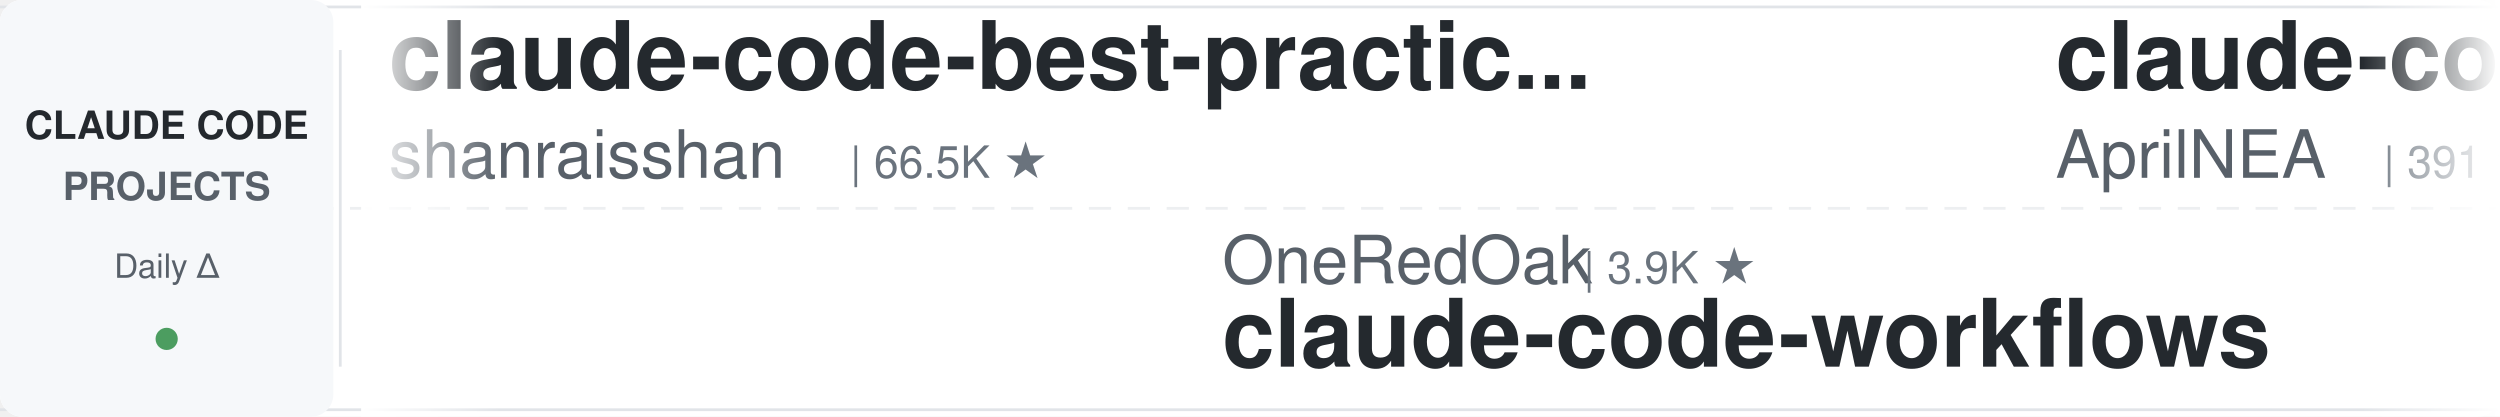
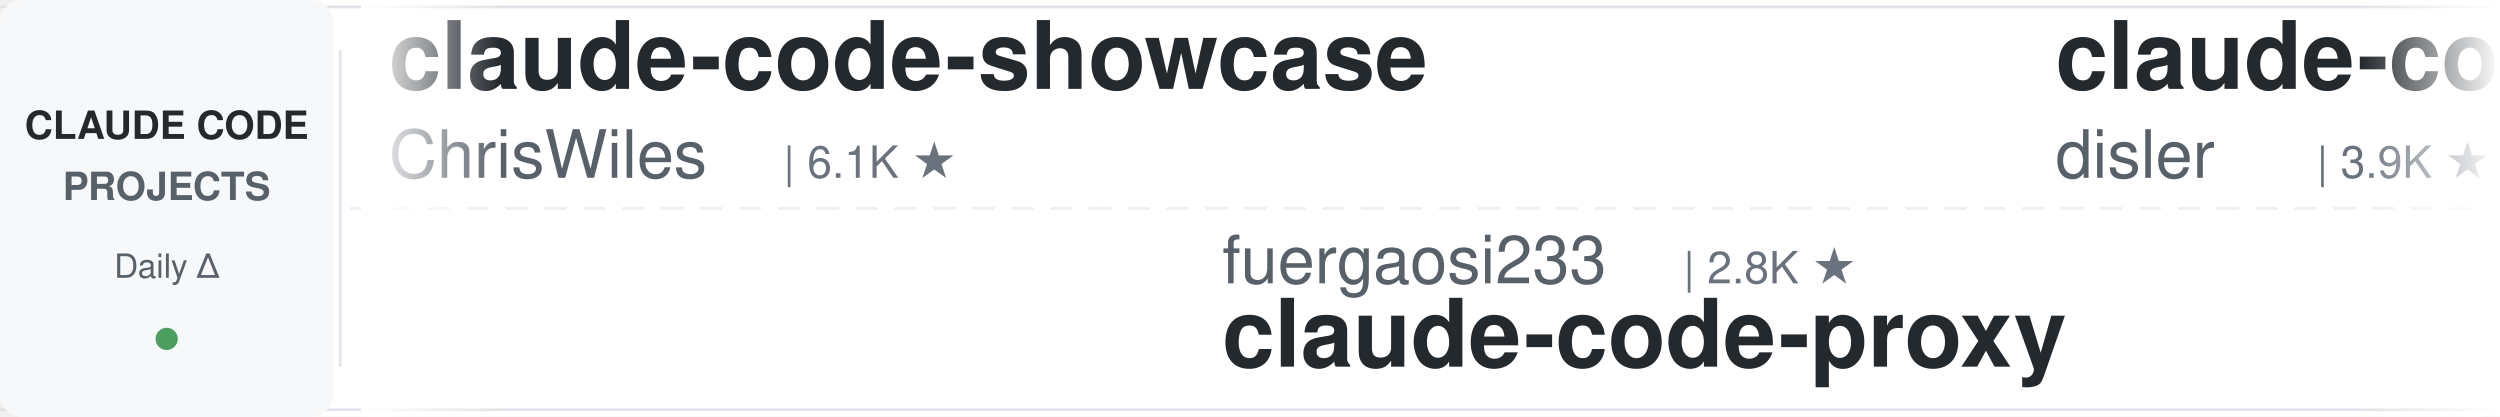
<svg xmlns="http://www.w3.org/2000/svg" width="900" height="150">
  <defs>
    <linearGradient id="leftFade" x1="0%" y1="0%" x2="100%" y2="0%">
      <stop offset="0%" style="stop-color:#ffffff;stop-opacity:1" />
      <stop offset="100%" style="stop-color:#ffffff;stop-opacity:0" />
    </linearGradient>
    <linearGradient id="rightFade" x1="0%" y1="0%" x2="100%" y2="0%">
      <stop offset="0%" style="stop-color:#ffffff;stop-opacity:0" />
      <stop offset="100%" style="stop-color:#ffffff;stop-opacity:1" />
    </linearGradient>
  </defs>
  <rect width="900" height="150" fill="#ffffff" rx="8" />
  <rect x="0" y="2" width="900" height="1" fill="#e1e4e8" />
  <rect x="0" y="147" width="900" height="1" fill="#e1e4e8" />
  <line x1="0" y1="75" x2="900" y2="75" stroke="#e1e4e8" stroke-width="1" stroke-dasharray="8 6" opacity="0.6" />
  <rect x="0" y="0" width="120" height="150" fill="#f6f8fa" rx="8" />
  <text x="60" y="50" font-family="-apple-system, BlinkMacSystemFont, 'Segoe UI', Helvetica, Arial, sans-serif" font-size="14" font-weight="600" fill="#24292e" text-anchor="middle">CLAUDE CODE</text>
  <text x="60" y="72" font-family="-apple-system, BlinkMacSystemFont, 'Segoe UI', Helvetica, Arial, sans-serif" font-size="14" font-weight="600" fill="#586069" text-anchor="middle">PROJECTS</text>
  <text x="60" y="100" font-family="-apple-system, BlinkMacSystemFont, 'Segoe UI', Helvetica, Arial, sans-serif" font-size="12" font-weight="500" fill="#586069" text-anchor="middle">Daily Δ</text>
  <circle cx="60" cy="122" r="4" fill="#22863a" opacity="0.8" />
  <rect x="122" y="18" width="1" height="114" fill="#e1e4e8" />
  <clipPath id="tickerClip">
    <rect x="130" y="0" width="770" height="150" />
  </clipPath>
  <g clip-path="url(#tickerClip)">
    <g id="tickerItems">
      <animateTransform attributeName="transform" attributeType="XML" type="translate" from="0 0" to="-3000 0" dur="54s" repeatCount="indefinite" />
      <g transform="translate(0, 0)">
-         <text x="140" y="32" font-family="-apple-system, BlinkMacSystemFont, 'Segoe UI', Helvetica, Arial, sans-serif" font-size="34" font-weight="600" fill="#24292e">claude-code-best-practic...</text>
-         <text x="140" y="64" font-family="-apple-system, BlinkMacSystemFont, 'Segoe UI', Helvetica, Arial, sans-serif" font-size="24" font-weight="400" fill="#586069">shanraisshan</text>
-         <text x="306" y="64" font-family="-apple-system, BlinkMacSystemFont, 'Segoe UI', Helvetica, Arial, sans-serif" font-size="16" font-weight="500" fill="#6a737d">| 66.5K ★</text>
+         <text x="140" y="32" font-family="-apple-system, BlinkMacSystemFont, 'Segoe UI', Helvetica, Arial, sans-serif" font-size="34" font-weight="600" fill="#24292e">claude-code-showcase</text>
+         <text x="140" y="64" font-family="-apple-system, BlinkMacSystemFont, 'Segoe UI', Helvetica, Arial, sans-serif" font-size="24" font-weight="400" fill="#586069">ChrisWiles</text>
+         <text x="282" y="64" font-family="-apple-system, BlinkMacSystemFont, 'Segoe UI', Helvetica, Arial, sans-serif" font-size="16" font-weight="500" fill="#6a737d">| 6.1K ★</text>
      </g>
      <g transform="translate(300, 0)">
-         <text x="140" y="102" font-family="-apple-system, BlinkMacSystemFont, 'Segoe UI', Helvetica, Arial, sans-serif" font-size="24" font-weight="400" fill="#586069">OneRedOak</text>
-         <text x="270" y="102" font-family="-apple-system, BlinkMacSystemFont, 'Segoe UI', Helvetica, Arial, sans-serif" font-size="16" font-weight="500" fill="#6a737d">| 3.9K ★</text>
-         <text x="140" y="132" font-family="-apple-system, BlinkMacSystemFont, 'Segoe UI', Helvetica, Arial, sans-serif" font-size="34" font-weight="600" fill="#24292e">claude-code-workflows</text>
+         <text x="140" y="102" font-family="-apple-system, BlinkMacSystemFont, 'Segoe UI', Helvetica, Arial, sans-serif" font-size="24" font-weight="400" fill="#586069">fuergaosi233</text>
+         <text x="306" y="102" font-family="-apple-system, BlinkMacSystemFont, 'Segoe UI', Helvetica, Arial, sans-serif" font-size="16" font-weight="500" fill="#6a737d">| 2.8K ★</text>
+         <text x="140" y="132" font-family="-apple-system, BlinkMacSystemFont, 'Segoe UI', Helvetica, Arial, sans-serif" font-size="34" font-weight="600" fill="#24292e">claude-code-proxy</text>
      </g>
      <g transform="translate(600, 0)">
-         <text x="140" y="32" font-family="-apple-system, BlinkMacSystemFont, 'Segoe UI', Helvetica, Arial, sans-serif" font-size="34" font-weight="600" fill="#24292e">claude-code-source</text>
-         <text x="140" y="64" font-family="-apple-system, BlinkMacSystemFont, 'Segoe UI', Helvetica, Arial, sans-serif" font-size="24" font-weight="400" fill="#586069">AprilNEA</text>
-         <text x="258" y="64" font-family="-apple-system, BlinkMacSystemFont, 'Segoe UI', Helvetica, Arial, sans-serif" font-size="16" font-weight="500" fill="#6a737d">| 391 ★</text>
+         <text x="140" y="32" font-family="-apple-system, BlinkMacSystemFont, 'Segoe UI', Helvetica, Arial, sans-serif" font-size="34" font-weight="600" fill="#24292e">claude-code-hooks-master...</text>
+         <text x="140" y="64" font-family="-apple-system, BlinkMacSystemFont, 'Segoe UI', Helvetica, Arial, sans-serif" font-size="24" font-weight="400" fill="#586069">disler</text>
+         <text x="234" y="64" font-family="-apple-system, BlinkMacSystemFont, 'Segoe UI', Helvetica, Arial, sans-serif" font-size="16" font-weight="500" fill="#6a737d">| 3.9K ★</text>
      </g>
      <g transform="translate(900, 0)">
-         <text x="140" y="102" font-family="-apple-system, BlinkMacSystemFont, 'Segoe UI', Helvetica, Arial, sans-serif" font-size="24" font-weight="400" fill="#586069">Cranot</text>
-         <text x="234" y="102" font-family="-apple-system, BlinkMacSystemFont, 'Segoe UI', Helvetica, Arial, sans-serif" font-size="16" font-weight="500" fill="#6a737d">| 2.9K ★</text>
-         <text x="140" y="132" font-family="-apple-system, BlinkMacSystemFont, 'Segoe UI', Helvetica, Arial, sans-serif" font-size="34" font-weight="600" fill="#24292e">claude-code-guide</text>
+         <text x="140" y="102" font-family="-apple-system, BlinkMacSystemFont, 'Segoe UI', Helvetica, Arial, sans-serif" font-size="24" font-weight="400" fill="#586069">Chachamaru127</text>
+         <text x="318" y="102" font-family="-apple-system, BlinkMacSystemFont, 'Segoe UI', Helvetica, Arial, sans-serif" font-size="16" font-weight="500" fill="#6a737d">| 3.1K ★</text>
+         <text x="140" y="132" font-family="-apple-system, BlinkMacSystemFont, 'Segoe UI', Helvetica, Arial, sans-serif" font-size="34" font-weight="600" fill="#24292e">claude-code-harness</text>
      </g>
      <g transform="translate(1200, 0)">
-         <text x="140" y="32" font-family="-apple-system, BlinkMacSystemFont, 'Segoe UI', Helvetica, Arial, sans-serif" font-size="34" font-weight="600" fill="#24292e">claude-code-book</text>
-         <text x="140" y="64" font-family="-apple-system, BlinkMacSystemFont, 'Segoe UI', Helvetica, Arial, sans-serif" font-size="24" font-weight="400" fill="#586069">lintsinghua</text>
-         <text x="294" y="64" font-family="-apple-system, BlinkMacSystemFont, 'Segoe UI', Helvetica, Arial, sans-serif" font-size="16" font-weight="500" fill="#6a737d">| 4.3K ★</text>
+         <text x="140" y="32" font-family="-apple-system, BlinkMacSystemFont, 'Segoe UI', Helvetica, Arial, sans-serif" font-size="34" font-weight="600" fill="#24292e">edmunds-claude-code</text>
+         <text x="140" y="64" font-family="-apple-system, BlinkMacSystemFont, 'Segoe UI', Helvetica, Arial, sans-serif" font-size="24" font-weight="400" fill="#586069">edmund-io</text>
+         <text x="270" y="64" font-family="-apple-system, BlinkMacSystemFont, 'Segoe UI', Helvetica, Arial, sans-serif" font-size="16" font-weight="500" fill="#6a737d">| 1.5K ★</text>
      </g>
      <g transform="translate(1500, 0)">
-         <text x="140" y="102" font-family="-apple-system, BlinkMacSystemFont, 'Segoe UI', Helvetica, Arial, sans-serif" font-size="24" font-weight="400" fill="#586069">multica-ai</text>
-         <text x="282" y="102" font-family="-apple-system, BlinkMacSystemFont, 'Segoe UI', Helvetica, Arial, sans-serif" font-size="16" font-weight="500" fill="#6a737d">| 215.5K ★</text>
-         <text x="140" y="132" font-family="-apple-system, BlinkMacSystemFont, 'Segoe UI', Helvetica, Arial, sans-serif" font-size="34" font-weight="600" fill="#24292e">andrej-karpathy-skills</text>
+         <text x="140" y="102" font-family="-apple-system, BlinkMacSystemFont, 'Segoe UI', Helvetica, Arial, sans-serif" font-size="24" font-weight="400" fill="#586069">SeemSeam</text>
+         <text x="258" y="102" font-family="-apple-system, BlinkMacSystemFont, 'Segoe UI', Helvetica, Arial, sans-serif" font-size="16" font-weight="500" fill="#6a737d">| 3.5K ★</text>
+         <text x="140" y="132" font-family="-apple-system, BlinkMacSystemFont, 'Segoe UI', Helvetica, Arial, sans-serif" font-size="34" font-weight="600" fill="#24292e">claude_codex_bridge</text>
      </g>
      <g transform="translate(1800, 0)">
        <text x="140" y="32" font-family="-apple-system, BlinkMacSystemFont, 'Segoe UI', Helvetica, Arial, sans-serif" font-size="34" font-weight="600" fill="#24292e">ECC</text>
        <text x="140" y="64" font-family="-apple-system, BlinkMacSystemFont, 'Segoe UI', Helvetica, Arial, sans-serif" font-size="24" font-weight="400" fill="#586069">affaan-m</text>
-         <text x="258" y="64" font-family="-apple-system, BlinkMacSystemFont, 'Segoe UI', Helvetica, Arial, sans-serif" font-size="16" font-weight="500" fill="#6a737d">| 268.3K ★</text>
+         <text x="258" y="64" font-family="-apple-system, BlinkMacSystemFont, 'Segoe UI', Helvetica, Arial, sans-serif" font-size="16" font-weight="500" fill="#6a737d">| 268.4K ★</text>
      </g>
      <g transform="translate(2100, 0)">
-         <text x="140" y="102" font-family="-apple-system, BlinkMacSystemFont, 'Segoe UI', Helvetica, Arial, sans-serif" font-size="24" font-weight="400" fill="#586069">repowise-dev</text>
-         <text x="306" y="102" font-family="-apple-system, BlinkMacSystemFont, 'Segoe UI', Helvetica, Arial, sans-serif" font-size="16" font-weight="500" fill="#6a737d">| 1.2K ★</text>
-         <text x="140" y="132" font-family="-apple-system, BlinkMacSystemFont, 'Segoe UI', Helvetica, Arial, sans-serif" font-size="34" font-weight="600" fill="#24292e">claude-code-prompts</text>
+         <text x="140" y="102" font-family="-apple-system, BlinkMacSystemFont, 'Segoe UI', Helvetica, Arial, sans-serif" font-size="24" font-weight="400" fill="#586069">Maciek-roboblog</text>
+         <text x="342" y="102" font-family="-apple-system, BlinkMacSystemFont, 'Segoe UI', Helvetica, Arial, sans-serif" font-size="16" font-weight="500" fill="#6a737d">| 8.7K ★</text>
+         <text x="140" y="132" font-family="-apple-system, BlinkMacSystemFont, 'Segoe UI', Helvetica, Arial, sans-serif" font-size="34" font-weight="600" fill="#24292e">Claude-Code-Usage-Monito...</text>
      </g>
      <g transform="translate(2400, 0)">
-         <text x="140" y="32" font-family="-apple-system, BlinkMacSystemFont, 'Segoe UI', Helvetica, Arial, sans-serif" font-size="34" font-weight="600" fill="#24292e">ClaudeCodeAgents</text>
-         <text x="140" y="64" font-family="-apple-system, BlinkMacSystemFont, 'Segoe UI', Helvetica, Arial, sans-serif" font-size="24" font-weight="400" fill="#586069">darcyegb</text>
-         <text x="258" y="64" font-family="-apple-system, BlinkMacSystemFont, 'Segoe UI', Helvetica, Arial, sans-serif" font-size="16" font-weight="500" fill="#6a737d">| 769 ★</text>
+         <text x="140" y="32" font-family="-apple-system, BlinkMacSystemFont, 'Segoe UI', Helvetica, Arial, sans-serif" font-size="34" font-weight="600" fill="#24292e">sc-claude-code-files</text>
+         <text x="140" y="64" font-family="-apple-system, BlinkMacSystemFont, 'Segoe UI', Helvetica, Arial, sans-serif" font-size="24" font-weight="400" fill="#586069">https-deeplearning-ai</text>
+         <text x="414" y="64" font-family="-apple-system, BlinkMacSystemFont, 'Segoe UI', Helvetica, Arial, sans-serif" font-size="16" font-weight="500" fill="#6a737d">| 554 ★</text>
      </g>
      <g transform="translate(2700, 0)">
-         <text x="140" y="102" font-family="-apple-system, BlinkMacSystemFont, 'Segoe UI', Helvetica, Arial, sans-serif" font-size="24" font-weight="400" fill="#586069">VILA-Lab</text>
-         <text x="258" y="102" font-family="-apple-system, BlinkMacSystemFont, 'Segoe UI', Helvetica, Arial, sans-serif" font-size="16" font-weight="500" fill="#6a737d">| 2.1K ★</text>
-         <text x="140" y="132" font-family="-apple-system, BlinkMacSystemFont, 'Segoe UI', Helvetica, Arial, sans-serif" font-size="34" font-weight="600" fill="#24292e">Dive-into-Claude-Code</text>
+         <text x="140" y="102" font-family="-apple-system, BlinkMacSystemFont, 'Segoe UI', Helvetica, Arial, sans-serif" font-size="24" font-weight="400" fill="#586069">Pimzino</text>
+         <text x="246" y="102" font-family="-apple-system, BlinkMacSystemFont, 'Segoe UI', Helvetica, Arial, sans-serif" font-size="16" font-weight="500" fill="#6a737d">| 3.9K ★</text>
+         <text x="140" y="132" font-family="-apple-system, BlinkMacSystemFont, 'Segoe UI', Helvetica, Arial, sans-serif" font-size="34" font-weight="600" fill="#24292e">claude-code-spec-workflo...</text>
      </g>
      <g transform="translate(3000, 0)">
-         <text x="140" y="32" font-family="-apple-system, BlinkMacSystemFont, 'Segoe UI', Helvetica, Arial, sans-serif" font-size="34" font-weight="600" fill="#24292e">claude-code-best-practic...</text>
-         <text x="140" y="64" font-family="-apple-system, BlinkMacSystemFont, 'Segoe UI', Helvetica, Arial, sans-serif" font-size="24" font-weight="400" fill="#586069">shanraisshan</text>
-         <text x="306" y="64" font-family="-apple-system, BlinkMacSystemFont, 'Segoe UI', Helvetica, Arial, sans-serif" font-size="16" font-weight="500" fill="#6a737d">| 66.5K ★</text>
+         <text x="140" y="32" font-family="-apple-system, BlinkMacSystemFont, 'Segoe UI', Helvetica, Arial, sans-serif" font-size="34" font-weight="600" fill="#24292e">claude-code-showcase</text>
+         <text x="140" y="64" font-family="-apple-system, BlinkMacSystemFont, 'Segoe UI', Helvetica, Arial, sans-serif" font-size="24" font-weight="400" fill="#586069">ChrisWiles</text>
+         <text x="282" y="64" font-family="-apple-system, BlinkMacSystemFont, 'Segoe UI', Helvetica, Arial, sans-serif" font-size="16" font-weight="500" fill="#6a737d">| 6.1K ★</text>
      </g>
      <g transform="translate(3300, 0)">
-         <text x="140" y="102" font-family="-apple-system, BlinkMacSystemFont, 'Segoe UI', Helvetica, Arial, sans-serif" font-size="24" font-weight="400" fill="#586069">OneRedOak</text>
-         <text x="270" y="102" font-family="-apple-system, BlinkMacSystemFont, 'Segoe UI', Helvetica, Arial, sans-serif" font-size="16" font-weight="500" fill="#6a737d">| 3.9K ★</text>
-         <text x="140" y="132" font-family="-apple-system, BlinkMacSystemFont, 'Segoe UI', Helvetica, Arial, sans-serif" font-size="34" font-weight="600" fill="#24292e">claude-code-workflows</text>
+         <text x="140" y="102" font-family="-apple-system, BlinkMacSystemFont, 'Segoe UI', Helvetica, Arial, sans-serif" font-size="24" font-weight="400" fill="#586069">fuergaosi233</text>
+         <text x="306" y="102" font-family="-apple-system, BlinkMacSystemFont, 'Segoe UI', Helvetica, Arial, sans-serif" font-size="16" font-weight="500" fill="#6a737d">| 2.8K ★</text>
+         <text x="140" y="132" font-family="-apple-system, BlinkMacSystemFont, 'Segoe UI', Helvetica, Arial, sans-serif" font-size="34" font-weight="600" fill="#24292e">claude-code-proxy</text>
      </g>
      <g transform="translate(3600, 0)">
-         <text x="140" y="32" font-family="-apple-system, BlinkMacSystemFont, 'Segoe UI', Helvetica, Arial, sans-serif" font-size="34" font-weight="600" fill="#24292e">claude-code-source</text>
-         <text x="140" y="64" font-family="-apple-system, BlinkMacSystemFont, 'Segoe UI', Helvetica, Arial, sans-serif" font-size="24" font-weight="400" fill="#586069">AprilNEA</text>
-         <text x="258" y="64" font-family="-apple-system, BlinkMacSystemFont, 'Segoe UI', Helvetica, Arial, sans-serif" font-size="16" font-weight="500" fill="#6a737d">| 391 ★</text>
+         <text x="140" y="32" font-family="-apple-system, BlinkMacSystemFont, 'Segoe UI', Helvetica, Arial, sans-serif" font-size="34" font-weight="600" fill="#24292e">claude-code-hooks-master...</text>
+         <text x="140" y="64" font-family="-apple-system, BlinkMacSystemFont, 'Segoe UI', Helvetica, Arial, sans-serif" font-size="24" font-weight="400" fill="#586069">disler</text>
+         <text x="234" y="64" font-family="-apple-system, BlinkMacSystemFont, 'Segoe UI', Helvetica, Arial, sans-serif" font-size="16" font-weight="500" fill="#6a737d">| 3.9K ★</text>
      </g>
      <g transform="translate(3900, 0)">
-         <text x="140" y="102" font-family="-apple-system, BlinkMacSystemFont, 'Segoe UI', Helvetica, Arial, sans-serif" font-size="24" font-weight="400" fill="#586069">Cranot</text>
-         <text x="234" y="102" font-family="-apple-system, BlinkMacSystemFont, 'Segoe UI', Helvetica, Arial, sans-serif" font-size="16" font-weight="500" fill="#6a737d">| 2.9K ★</text>
-         <text x="140" y="132" font-family="-apple-system, BlinkMacSystemFont, 'Segoe UI', Helvetica, Arial, sans-serif" font-size="34" font-weight="600" fill="#24292e">claude-code-guide</text>
+         <text x="140" y="102" font-family="-apple-system, BlinkMacSystemFont, 'Segoe UI', Helvetica, Arial, sans-serif" font-size="24" font-weight="400" fill="#586069">Chachamaru127</text>
+         <text x="318" y="102" font-family="-apple-system, BlinkMacSystemFont, 'Segoe UI', Helvetica, Arial, sans-serif" font-size="16" font-weight="500" fill="#6a737d">| 3.1K ★</text>
+         <text x="140" y="132" font-family="-apple-system, BlinkMacSystemFont, 'Segoe UI', Helvetica, Arial, sans-serif" font-size="34" font-weight="600" fill="#24292e">claude-code-harness</text>
      </g>
    </g>
  </g>
  <rect x="130" y="0" width="50" height="150" fill="url(#leftFade)" />
  <rect x="850" y="0" width="50" height="150" fill="url(#rightFade)" />
</svg>
